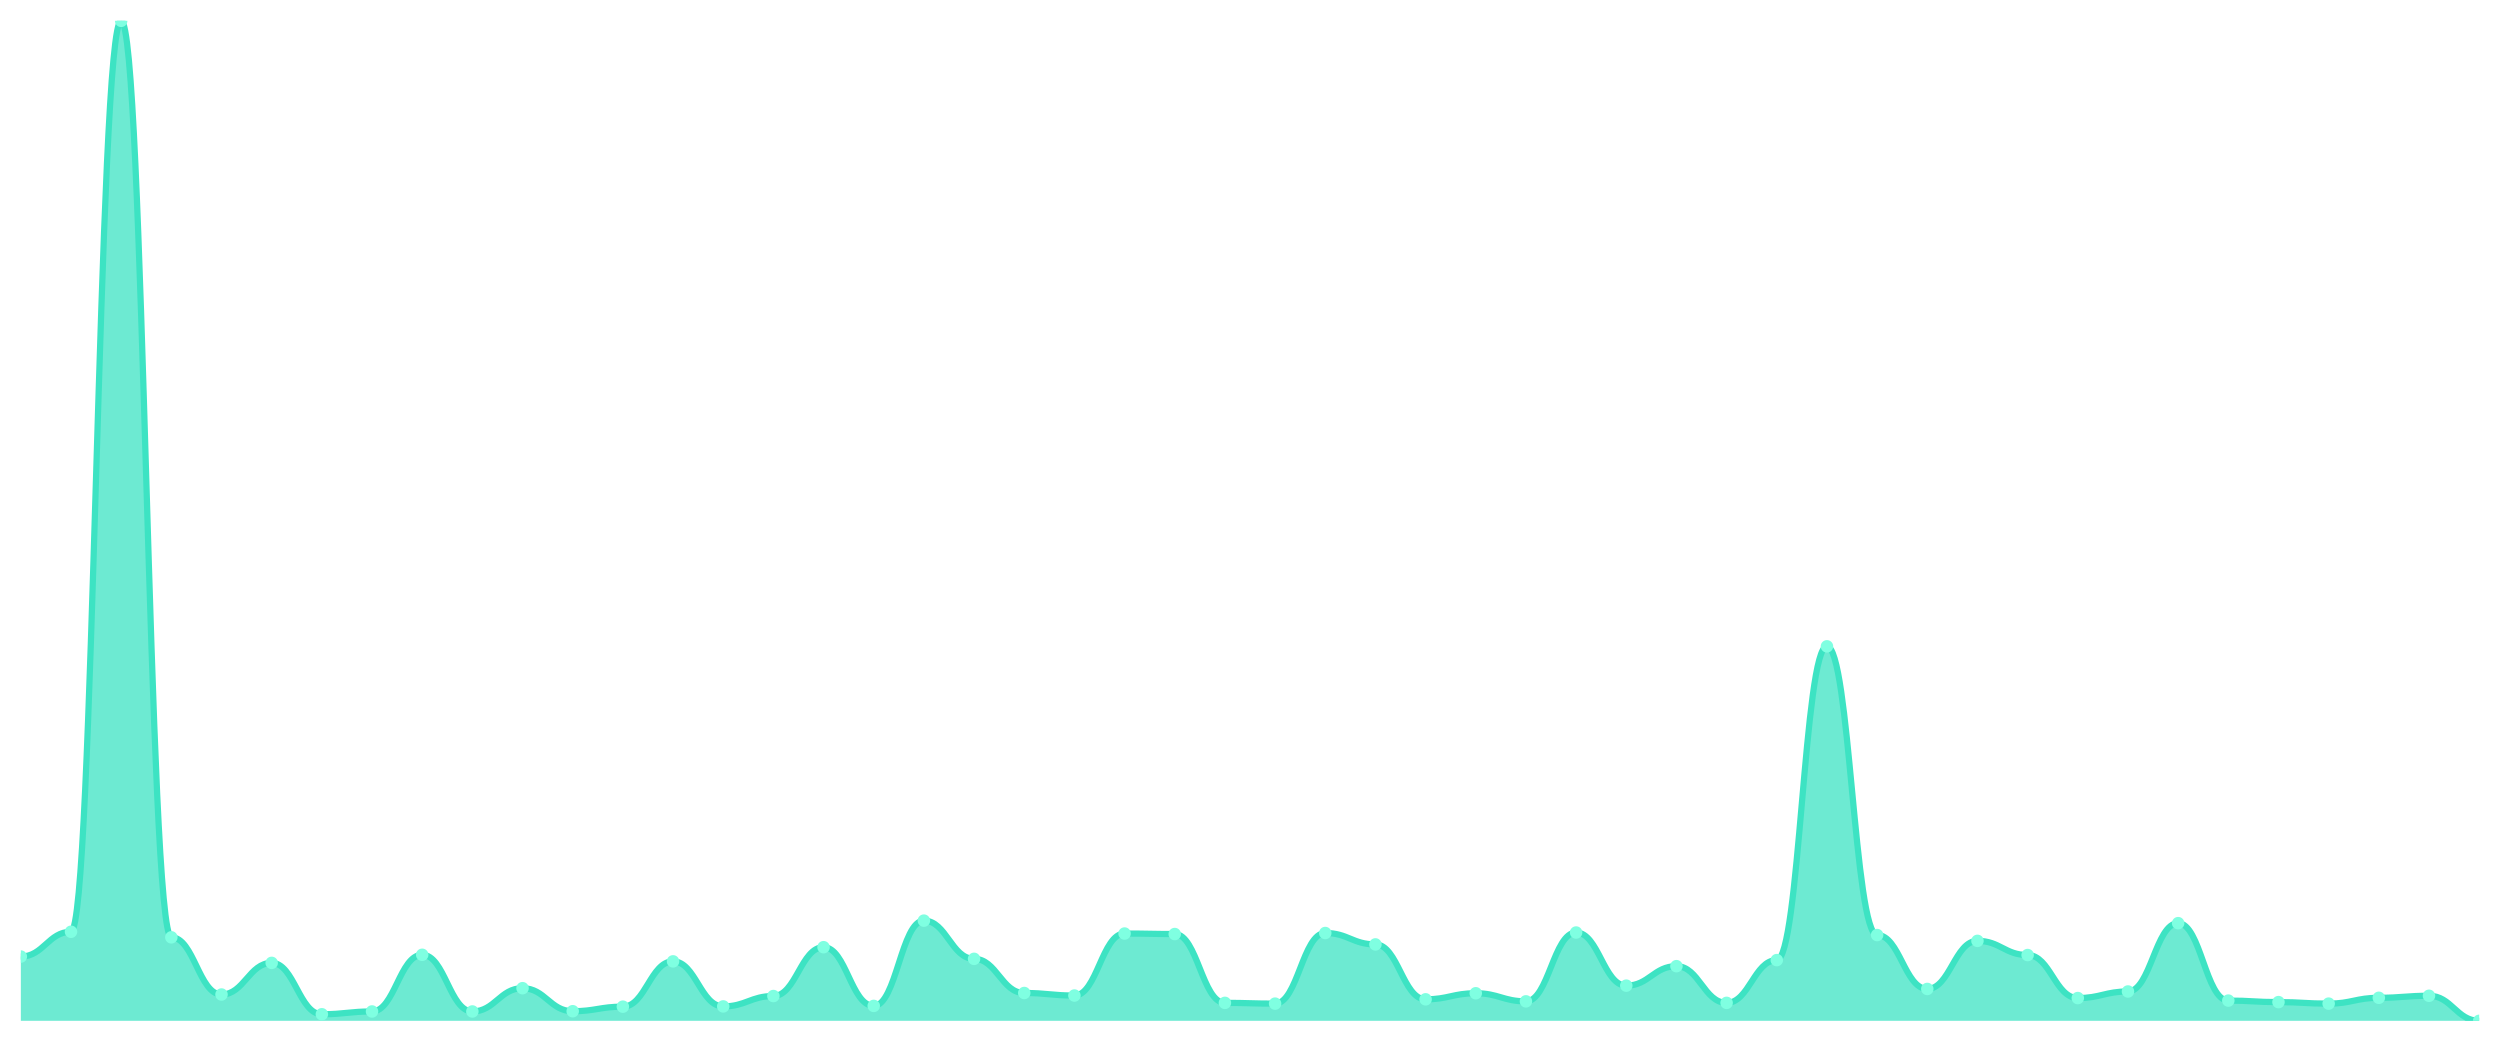
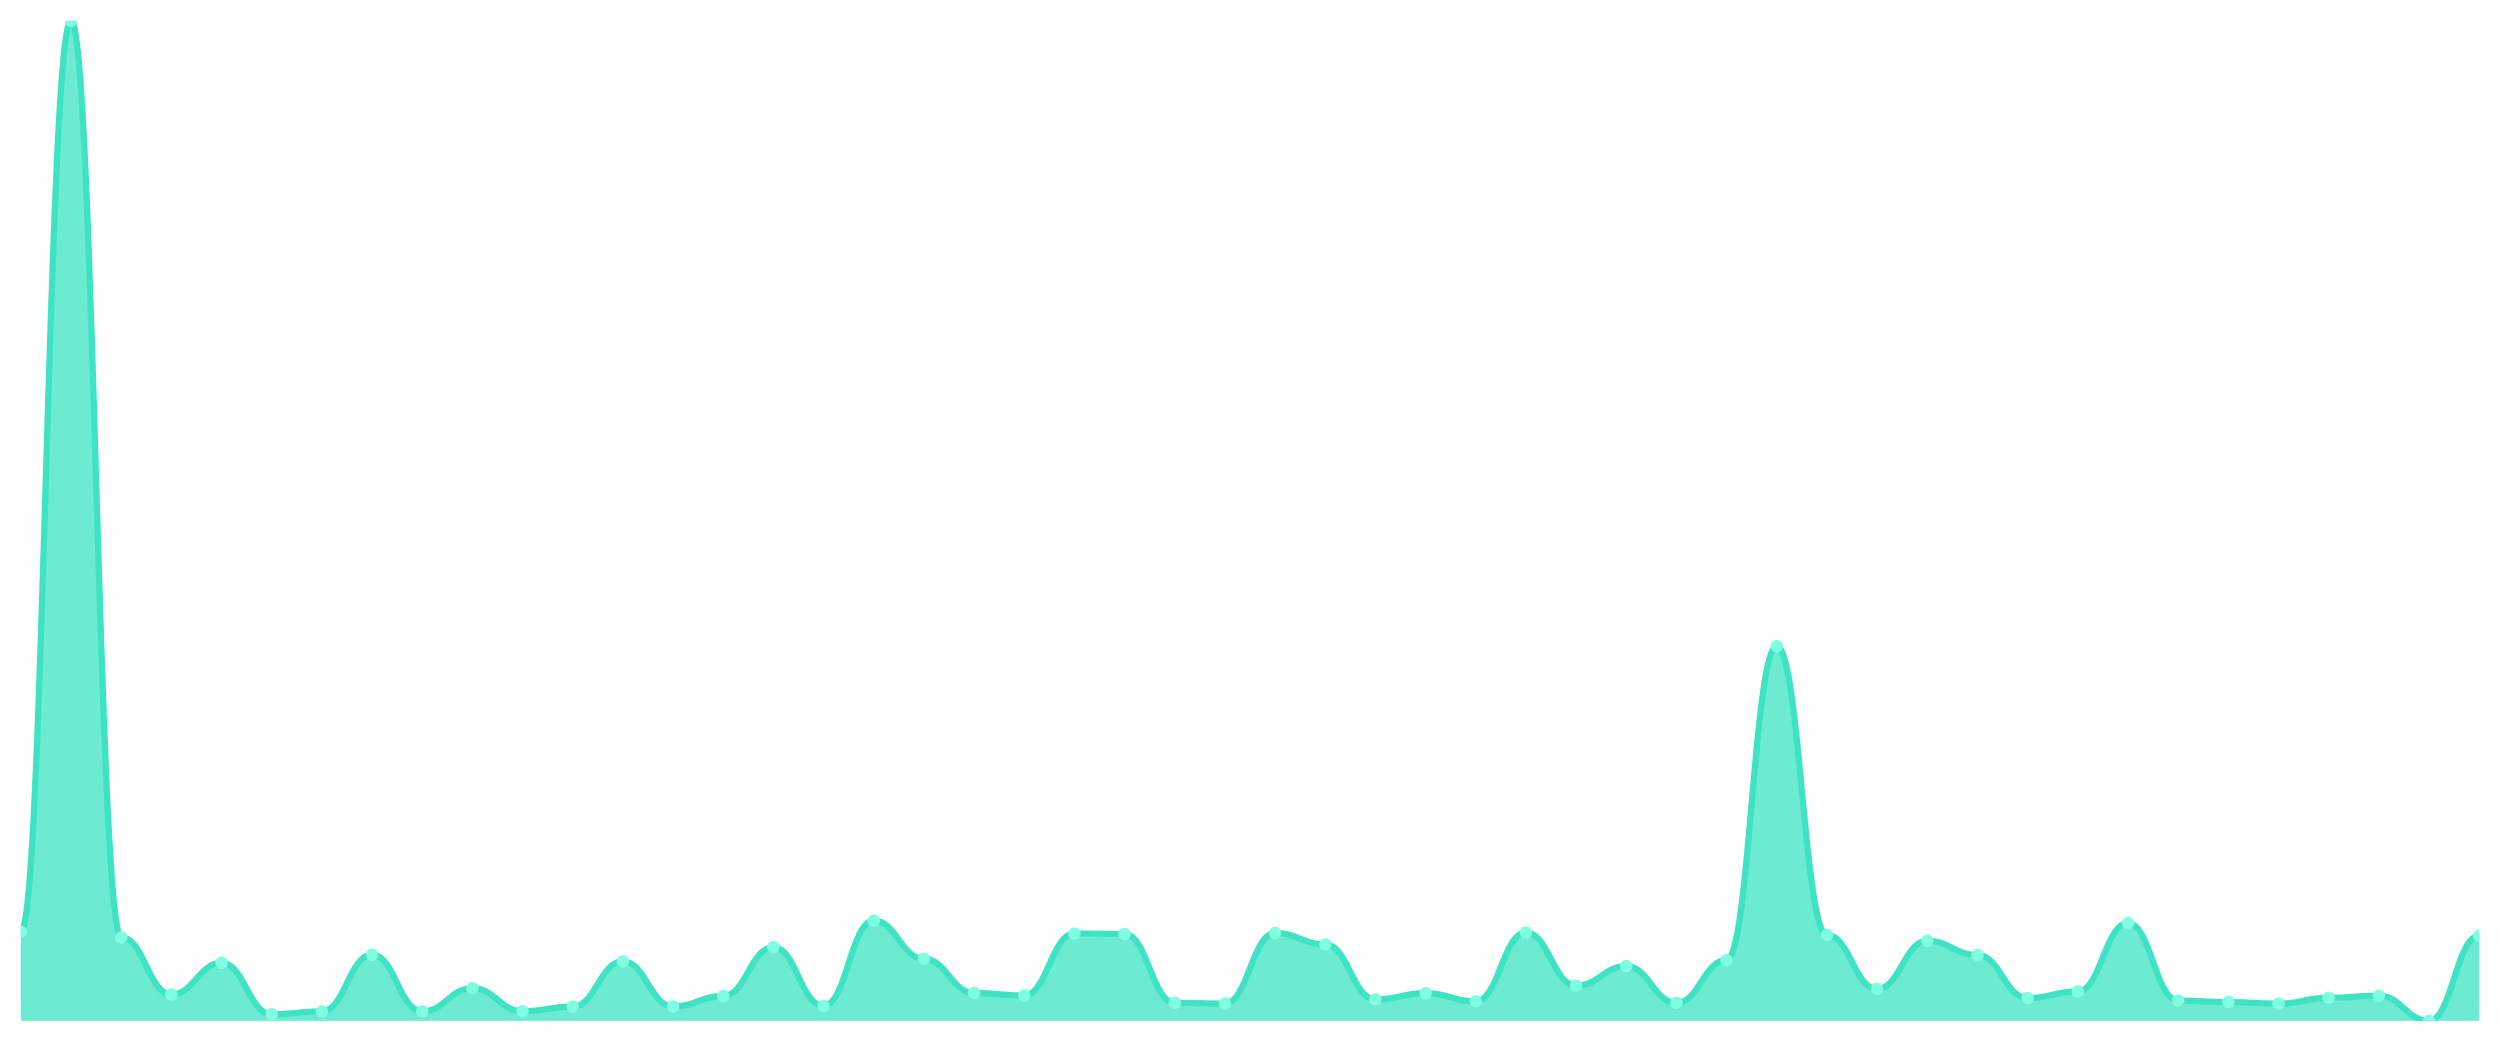
<svg xmlns="http://www.w3.org/2000/svg" viewBox="0 0 1200 500" width="1200" height="500">
  <defs>
    <clipPath id="c">
      <rect x="10" y="10" width="1180" height="480" />
    </clipPath>
  </defs>
  <rect width="1200" height="500" fill="none" />
  <g clip-path="url(#c)">
-     <path d="M 10,490 L 10,459.15 C 20.837,459.15 23.245,447.247 34.082,447.247 C 44.918,447.247 47.327,10 58.163,10 C 69,10 71.408,449.919 82.245,449.919 C 93.082,449.919 95.49,477.368 106.327,477.368 C 117.163,477.368 119.571,462.186 130.408,462.186 C 141.245,462.186 143.653,486.842 154.49,486.842 C 165.327,486.842 167.735,485.506 178.571,485.506 C 189.408,485.506 191.816,458.3 202.653,458.3 C 213.49,458.3 215.898,485.506 226.735,485.506 C 237.571,485.506 239.98,474.332 250.816,474.332 C 261.653,474.332 264.061,485.385 274.898,485.385 C 285.735,485.385 288.143,483.198 298.98,483.198 C 309.816,483.198 312.224,461.457 323.061,461.457 C 333.898,461.457 336.306,483.077 347.143,483.077 C 357.98,483.077 360.388,478.097 371.224,478.097 C 382.061,478.097 384.469,454.656 395.306,454.656 C 406.143,454.656 408.551,482.834 419.388,482.834 C 430.224,482.834 432.633,441.903 443.469,441.903 C 454.306,441.903 456.714,460.243 467.551,460.243 C 478.388,460.243 480.796,476.64 491.633,476.64 C 502.469,476.64 504.878,477.854 515.714,477.854 C 526.551,477.854 528.959,448.097 539.796,448.097 C 550.633,448.097 553.041,448.34 563.878,448.34 C 574.714,448.34 577.122,481.377 587.959,481.377 C 598.796,481.377 601.204,481.741 612.041,481.741 C 622.878,481.741 625.286,447.854 636.122,447.854 C 646.959,447.854 649.367,453.32 660.204,453.32 C 671.041,453.32 673.449,479.676 684.286,479.676 C 695.122,479.676 697.531,476.761 708.367,476.761 C 719.204,476.761 721.612,480.648 732.449,480.648 C 743.286,480.648 745.694,447.611 756.531,447.611 C 767.367,447.611 769.776,473.117 780.612,473.117 C 791.449,473.117 793.857,463.765 804.694,463.765 C 815.531,463.765 817.939,481.377 828.776,481.377 C 839.612,481.377 842.02,460.85 852.857,460.85 C 863.694,460.85 866.102,310.243 876.939,310.243 C 887.776,310.243 890.184,448.826 901.02,448.826 C 911.857,448.826 914.265,474.696 925.102,474.696 C 935.939,474.696 938.347,451.619 949.184,451.619 C 960.02,451.619 962.429,458.421 973.265,458.421 C 984.102,458.421 986.51,479.069 997.347,479.069 C 1008.184,479.069 1010.592,475.911 1021.429,475.911 C 1032.265,475.911 1034.673,443.117 1045.51,443.117 C 1056.347,443.117 1058.755,480.283 1069.592,480.283 C 1080.429,480.283 1082.837,481.012 1093.673,481.012 C 1104.51,481.012 1106.918,481.741 1117.755,481.741 C 1128.592,481.741 1131,478.947 1141.837,478.947 C 1152.673,478.947 1155.082,477.976 1165.918,477.976 C 1176.755,477.976 1179.163,490 1190,490 L 1190,490 Z" fill="rgba(61,227,195,0.75)" />
-     <path d="M 10,459.15 C 20.837,459.15 23.245,447.247 34.082,447.247 C 44.918,447.247 47.327,10 58.163,10 C 69,10 71.408,449.919 82.245,449.919 C 93.082,449.919 95.49,477.368 106.327,477.368 C 117.163,477.368 119.571,462.186 130.408,462.186 C 141.245,462.186 143.653,486.842 154.49,486.842 C 165.327,486.842 167.735,485.506 178.571,485.506 C 189.408,485.506 191.816,458.3 202.653,458.3 C 213.49,458.3 215.898,485.506 226.735,485.506 C 237.571,485.506 239.98,474.332 250.816,474.332 C 261.653,474.332 264.061,485.385 274.898,485.385 C 285.735,485.385 288.143,483.198 298.98,483.198 C 309.816,483.198 312.224,461.457 323.061,461.457 C 333.898,461.457 336.306,483.077 347.143,483.077 C 357.98,483.077 360.388,478.097 371.224,478.097 C 382.061,478.097 384.469,454.656 395.306,454.656 C 406.143,454.656 408.551,482.834 419.388,482.834 C 430.224,482.834 432.633,441.903 443.469,441.903 C 454.306,441.903 456.714,460.243 467.551,460.243 C 478.388,460.243 480.796,476.64 491.633,476.64 C 502.469,476.64 504.878,477.854 515.714,477.854 C 526.551,477.854 528.959,448.097 539.796,448.097 C 550.633,448.097 553.041,448.34 563.878,448.34 C 574.714,448.34 577.122,481.377 587.959,481.377 C 598.796,481.377 601.204,481.741 612.041,481.741 C 622.878,481.741 625.286,447.854 636.122,447.854 C 646.959,447.854 649.367,453.32 660.204,453.32 C 671.041,453.32 673.449,479.676 684.286,479.676 C 695.122,479.676 697.531,476.761 708.367,476.761 C 719.204,476.761 721.612,480.648 732.449,480.648 C 743.286,480.648 745.694,447.611 756.531,447.611 C 767.367,447.611 769.776,473.117 780.612,473.117 C 791.449,473.117 793.857,463.765 804.694,463.765 C 815.531,463.765 817.939,481.377 828.776,481.377 C 839.612,481.377 842.02,460.85 852.857,460.85 C 863.694,460.85 866.102,310.243 876.939,310.243 C 887.776,310.243 890.184,448.826 901.02,448.826 C 911.857,448.826 914.265,474.696 925.102,474.696 C 935.939,474.696 938.347,451.619 949.184,451.619 C 960.02,451.619 962.429,458.421 973.265,458.421 C 984.102,458.421 986.51,479.069 997.347,479.069 C 1008.184,479.069 1010.592,475.911 1021.429,475.911 C 1032.265,475.911 1034.673,443.117 1045.51,443.117 C 1056.347,443.117 1058.755,480.283 1069.592,480.283 C 1080.429,480.283 1082.837,481.012 1093.673,481.012 C 1104.51,481.012 1106.918,481.741 1117.755,481.741 C 1128.592,481.741 1131,478.947 1141.837,478.947 C 1152.673,478.947 1155.082,477.976 1165.918,477.976 C 1176.755,477.976 1179.163,490 1190,490" fill="none" stroke="#3de3c3" stroke-width="3" stroke-linecap="round" stroke-linejoin="round" />
-     <circle cx="10" cy="459.15" r="3" fill="#7fffe1" />
-     <circle cx="34.082" cy="447.247" r="3" fill="#7fffe1" />
-     <circle cx="58.163" cy="10" r="3" fill="#7fffe1" />
-     <circle cx="82.245" cy="449.919" r="3" fill="#7fffe1" />
-     <circle cx="106.327" cy="477.368" r="3" fill="#7fffe1" />
-     <circle cx="130.408" cy="462.186" r="3" fill="#7fffe1" />
-     <circle cx="154.49" cy="486.842" r="3" fill="#7fffe1" />
-     <circle cx="178.571" cy="485.506" r="3" fill="#7fffe1" />
-     <circle cx="202.653" cy="458.3" r="3" fill="#7fffe1" />
-     <circle cx="226.735" cy="485.506" r="3" fill="#7fffe1" />
-     <circle cx="250.816" cy="474.332" r="3" fill="#7fffe1" />
-     <circle cx="274.898" cy="485.385" r="3" fill="#7fffe1" />
-     <circle cx="298.98" cy="483.198" r="3" fill="#7fffe1" />
-     <circle cx="323.061" cy="461.457" r="3" fill="#7fffe1" />
-     <circle cx="347.143" cy="483.077" r="3" fill="#7fffe1" />
-     <circle cx="371.224" cy="478.097" r="3" fill="#7fffe1" />
-     <circle cx="395.306" cy="454.656" r="3" fill="#7fffe1" />
-     <circle cx="419.388" cy="482.834" r="3" fill="#7fffe1" />
-     <circle cx="443.469" cy="441.903" r="3" fill="#7fffe1" />
-     <circle cx="467.551" cy="460.243" r="3" fill="#7fffe1" />
-     <circle cx="491.633" cy="476.64" r="3" fill="#7fffe1" />
-     <circle cx="515.714" cy="477.854" r="3" fill="#7fffe1" />
-     <circle cx="539.796" cy="448.097" r="3" fill="#7fffe1" />
-     <circle cx="563.878" cy="448.34" r="3" fill="#7fffe1" />
-     <circle cx="587.959" cy="481.377" r="3" fill="#7fffe1" />
-     <circle cx="612.041" cy="481.741" r="3" fill="#7fffe1" />
-     <circle cx="636.122" cy="447.854" r="3" fill="#7fffe1" />
-     <circle cx="660.204" cy="453.32" r="3" fill="#7fffe1" />
-     <circle cx="684.286" cy="479.676" r="3" fill="#7fffe1" />
-     <circle cx="708.367" cy="476.761" r="3" fill="#7fffe1" />
-     <circle cx="732.449" cy="480.648" r="3" fill="#7fffe1" />
-     <circle cx="756.531" cy="447.611" r="3" fill="#7fffe1" />
-     <circle cx="780.612" cy="473.117" r="3" fill="#7fffe1" />
-     <circle cx="804.694" cy="463.765" r="3" fill="#7fffe1" />
-     <circle cx="828.776" cy="481.377" r="3" fill="#7fffe1" />
-     <circle cx="852.857" cy="460.85" r="3" fill="#7fffe1" />
-     <circle cx="876.939" cy="310.243" r="3" fill="#7fffe1" />
-     <circle cx="901.02" cy="448.826" r="3" fill="#7fffe1" />
-     <circle cx="925.102" cy="474.696" r="3" fill="#7fffe1" />
-     <circle cx="949.184" cy="451.619" r="3" fill="#7fffe1" />
-     <circle cx="973.265" cy="458.421" r="3" fill="#7fffe1" />
-     <circle cx="997.347" cy="479.069" r="3" fill="#7fffe1" />
-     <circle cx="1021.429" cy="475.911" r="3" fill="#7fffe1" />
-     <circle cx="1045.51" cy="443.117" r="3" fill="#7fffe1" />
-     <circle cx="1069.592" cy="480.283" r="3" fill="#7fffe1" />
-     <circle cx="1093.673" cy="481.012" r="3" fill="#7fffe1" />
-     <circle cx="1117.755" cy="481.741" r="3" fill="#7fffe1" />
-     <circle cx="1141.837" cy="478.947" r="3" fill="#7fffe1" />
-     <circle cx="1165.918" cy="477.976" r="3" fill="#7fffe1" />
-     <circle cx="1190" cy="490" r="3" fill="#7fffe1" />
+     <path d="M 10,490 L 10,447.247 C 20.837,447.247 23.245,10 34.082,10 C 44.918,10 47.327,449.919 58.163,449.919 C 69,449.919 71.408,477.368 82.245,477.368 C 93.082,477.368 95.49,462.186 106.327,462.186 C 117.163,462.186 119.571,486.842 130.408,486.842 C 141.245,486.842 143.653,485.506 154.49,485.506 C 165.327,485.506 167.735,458.3 178.571,458.3 C 189.408,458.3 191.816,485.506 202.653,485.506 C 213.49,485.506 215.898,474.332 226.735,474.332 C 237.571,474.332 239.98,485.385 250.816,485.385 C 261.653,485.385 264.061,483.198 274.898,483.198 C 285.735,483.198 288.143,461.457 298.98,461.457 C 309.816,461.457 312.224,483.077 323.061,483.077 C 333.898,483.077 336.306,478.097 347.143,478.097 C 357.98,478.097 360.388,454.656 371.224,454.656 C 382.061,454.656 384.469,482.834 395.306,482.834 C 406.143,482.834 408.551,441.903 419.388,441.903 C 430.224,441.903 432.633,460.243 443.469,460.243 C 454.306,460.243 456.714,476.64 467.551,476.64 C 478.388,476.64 480.796,477.854 491.633,477.854 C 502.469,477.854 504.878,448.097 515.714,448.097 C 526.551,448.097 528.959,448.34 539.796,448.34 C 550.633,448.34 553.041,481.377 563.878,481.377 C 574.714,481.377 577.122,481.741 587.959,481.741 C 598.796,481.741 601.204,447.854 612.041,447.854 C 622.878,447.854 625.286,453.32 636.122,453.32 C 646.959,453.32 649.367,479.676 660.204,479.676 C 671.041,479.676 673.449,476.761 684.286,476.761 C 695.122,476.761 697.531,480.648 708.367,480.648 C 719.204,480.648 721.612,447.611 732.449,447.611 C 743.286,447.611 745.694,473.117 756.531,473.117 C 767.367,473.117 769.776,463.765 780.612,463.765 C 791.449,463.765 793.857,481.377 804.694,481.377 C 815.531,481.377 817.939,460.85 828.776,460.85 C 839.612,460.85 842.02,310.243 852.857,310.243 C 863.694,310.243 866.102,448.826 876.939,448.826 C 887.776,448.826 890.184,474.696 901.02,474.696 C 911.857,474.696 914.265,451.619 925.102,451.619 C 935.939,451.619 938.347,458.421 949.184,458.421 C 960.02,458.421 962.429,479.069 973.265,479.069 C 984.102,479.069 986.51,475.911 997.347,475.911 C 1008.184,475.911 1010.592,443.117 1021.429,443.117 C 1032.265,443.117 1034.673,480.283 1045.51,480.283 C 1056.347,480.283 1058.755,481.012 1069.592,481.012 C 1080.429,481.012 1082.837,481.741 1093.673,481.741 C 1104.51,481.741 1106.918,478.947 1117.755,478.947 C 1128.592,478.947 1131,477.976 1141.837,477.976 C 1152.673,477.976 1155.082,490 1165.918,490 C 1176.755,490 1179.163,449.19 1190,449.19 L 1190,490 Z" fill="rgba(61,227,195,0.75)" />
+     <path d="M 10,447.247 C 20.837,447.247 23.245,10 34.082,10 C 44.918,10 47.327,449.919 58.163,449.919 C 69,449.919 71.408,477.368 82.245,477.368 C 93.082,477.368 95.49,462.186 106.327,462.186 C 117.163,462.186 119.571,486.842 130.408,486.842 C 141.245,486.842 143.653,485.506 154.49,485.506 C 165.327,485.506 167.735,458.3 178.571,458.3 C 189.408,458.3 191.816,485.506 202.653,485.506 C 213.49,485.506 215.898,474.332 226.735,474.332 C 237.571,474.332 239.98,485.385 250.816,485.385 C 261.653,485.385 264.061,483.198 274.898,483.198 C 285.735,483.198 288.143,461.457 298.98,461.457 C 309.816,461.457 312.224,483.077 323.061,483.077 C 333.898,483.077 336.306,478.097 347.143,478.097 C 357.98,478.097 360.388,454.656 371.224,454.656 C 382.061,454.656 384.469,482.834 395.306,482.834 C 406.143,482.834 408.551,441.903 419.388,441.903 C 430.224,441.903 432.633,460.243 443.469,460.243 C 454.306,460.243 456.714,476.64 467.551,476.64 C 478.388,476.64 480.796,477.854 491.633,477.854 C 502.469,477.854 504.878,448.097 515.714,448.097 C 526.551,448.097 528.959,448.34 539.796,448.34 C 550.633,448.34 553.041,481.377 563.878,481.377 C 574.714,481.377 577.122,481.741 587.959,481.741 C 598.796,481.741 601.204,447.854 612.041,447.854 C 622.878,447.854 625.286,453.32 636.122,453.32 C 646.959,453.32 649.367,479.676 660.204,479.676 C 671.041,479.676 673.449,476.761 684.286,476.761 C 695.122,476.761 697.531,480.648 708.367,480.648 C 719.204,480.648 721.612,447.611 732.449,447.611 C 743.286,447.611 745.694,473.117 756.531,473.117 C 767.367,473.117 769.776,463.765 780.612,463.765 C 791.449,463.765 793.857,481.377 804.694,481.377 C 815.531,481.377 817.939,460.85 828.776,460.85 C 839.612,460.85 842.02,310.243 852.857,310.243 C 863.694,310.243 866.102,448.826 876.939,448.826 C 887.776,448.826 890.184,474.696 901.02,474.696 C 911.857,474.696 914.265,451.619 925.102,451.619 C 935.939,451.619 938.347,458.421 949.184,458.421 C 960.02,458.421 962.429,479.069 973.265,479.069 C 984.102,479.069 986.51,475.911 997.347,475.911 C 1008.184,475.911 1010.592,443.117 1021.429,443.117 C 1032.265,443.117 1034.673,480.283 1045.51,480.283 C 1056.347,480.283 1058.755,481.012 1069.592,481.012 C 1080.429,481.012 1082.837,481.741 1093.673,481.741 C 1104.51,481.741 1106.918,478.947 1117.755,478.947 C 1128.592,478.947 1131,477.976 1141.837,477.976 C 1152.673,477.976 1155.082,490 1165.918,490 C 1176.755,490 1179.163,449.19 1190,449.19" fill="none" stroke="#3de3c3" stroke-width="3" stroke-linecap="round" stroke-linejoin="round" />
+     <circle cx="10" cy="447.247" r="3" fill="#7fffe1" />
+     <circle cx="34.082" cy="10" r="3" fill="#7fffe1" />
+     <circle cx="58.163" cy="449.919" r="3" fill="#7fffe1" />
+     <circle cx="82.245" cy="477.368" r="3" fill="#7fffe1" />
+     <circle cx="106.327" cy="462.186" r="3" fill="#7fffe1" />
+     <circle cx="130.408" cy="486.842" r="3" fill="#7fffe1" />
+     <circle cx="154.49" cy="485.506" r="3" fill="#7fffe1" />
+     <circle cx="178.571" cy="458.3" r="3" fill="#7fffe1" />
+     <circle cx="202.653" cy="485.506" r="3" fill="#7fffe1" />
+     <circle cx="226.735" cy="474.332" r="3" fill="#7fffe1" />
+     <circle cx="250.816" cy="485.385" r="3" fill="#7fffe1" />
+     <circle cx="274.898" cy="483.198" r="3" fill="#7fffe1" />
+     <circle cx="298.98" cy="461.457" r="3" fill="#7fffe1" />
+     <circle cx="323.061" cy="483.077" r="3" fill="#7fffe1" />
+     <circle cx="347.143" cy="478.097" r="3" fill="#7fffe1" />
+     <circle cx="371.224" cy="454.656" r="3" fill="#7fffe1" />
+     <circle cx="395.306" cy="482.834" r="3" fill="#7fffe1" />
+     <circle cx="419.388" cy="441.903" r="3" fill="#7fffe1" />
+     <circle cx="443.469" cy="460.243" r="3" fill="#7fffe1" />
+     <circle cx="467.551" cy="476.64" r="3" fill="#7fffe1" />
+     <circle cx="491.633" cy="477.854" r="3" fill="#7fffe1" />
+     <circle cx="515.714" cy="448.097" r="3" fill="#7fffe1" />
+     <circle cx="539.796" cy="448.34" r="3" fill="#7fffe1" />
+     <circle cx="563.878" cy="481.377" r="3" fill="#7fffe1" />
+     <circle cx="587.959" cy="481.741" r="3" fill="#7fffe1" />
+     <circle cx="612.041" cy="447.854" r="3" fill="#7fffe1" />
+     <circle cx="636.122" cy="453.32" r="3" fill="#7fffe1" />
+     <circle cx="660.204" cy="479.676" r="3" fill="#7fffe1" />
+     <circle cx="684.286" cy="476.761" r="3" fill="#7fffe1" />
+     <circle cx="708.367" cy="480.648" r="3" fill="#7fffe1" />
+     <circle cx="732.449" cy="447.611" r="3" fill="#7fffe1" />
+     <circle cx="756.531" cy="473.117" r="3" fill="#7fffe1" />
+     <circle cx="780.612" cy="463.765" r="3" fill="#7fffe1" />
+     <circle cx="804.694" cy="481.377" r="3" fill="#7fffe1" />
+     <circle cx="828.776" cy="460.85" r="3" fill="#7fffe1" />
+     <circle cx="852.857" cy="310.243" r="3" fill="#7fffe1" />
+     <circle cx="876.939" cy="448.826" r="3" fill="#7fffe1" />
+     <circle cx="901.02" cy="474.696" r="3" fill="#7fffe1" />
+     <circle cx="925.102" cy="451.619" r="3" fill="#7fffe1" />
+     <circle cx="949.184" cy="458.421" r="3" fill="#7fffe1" />
+     <circle cx="973.265" cy="479.069" r="3" fill="#7fffe1" />
+     <circle cx="997.347" cy="475.911" r="3" fill="#7fffe1" />
+     <circle cx="1021.429" cy="443.117" r="3" fill="#7fffe1" />
+     <circle cx="1045.51" cy="480.283" r="3" fill="#7fffe1" />
+     <circle cx="1069.592" cy="481.012" r="3" fill="#7fffe1" />
+     <circle cx="1093.673" cy="481.741" r="3" fill="#7fffe1" />
+     <circle cx="1117.755" cy="478.947" r="3" fill="#7fffe1" />
+     <circle cx="1141.837" cy="477.976" r="3" fill="#7fffe1" />
+     <circle cx="1165.918" cy="490" r="3" fill="#7fffe1" />
+     <circle cx="1190" cy="449.19" r="3" fill="#7fffe1" />
  </g>
</svg>
